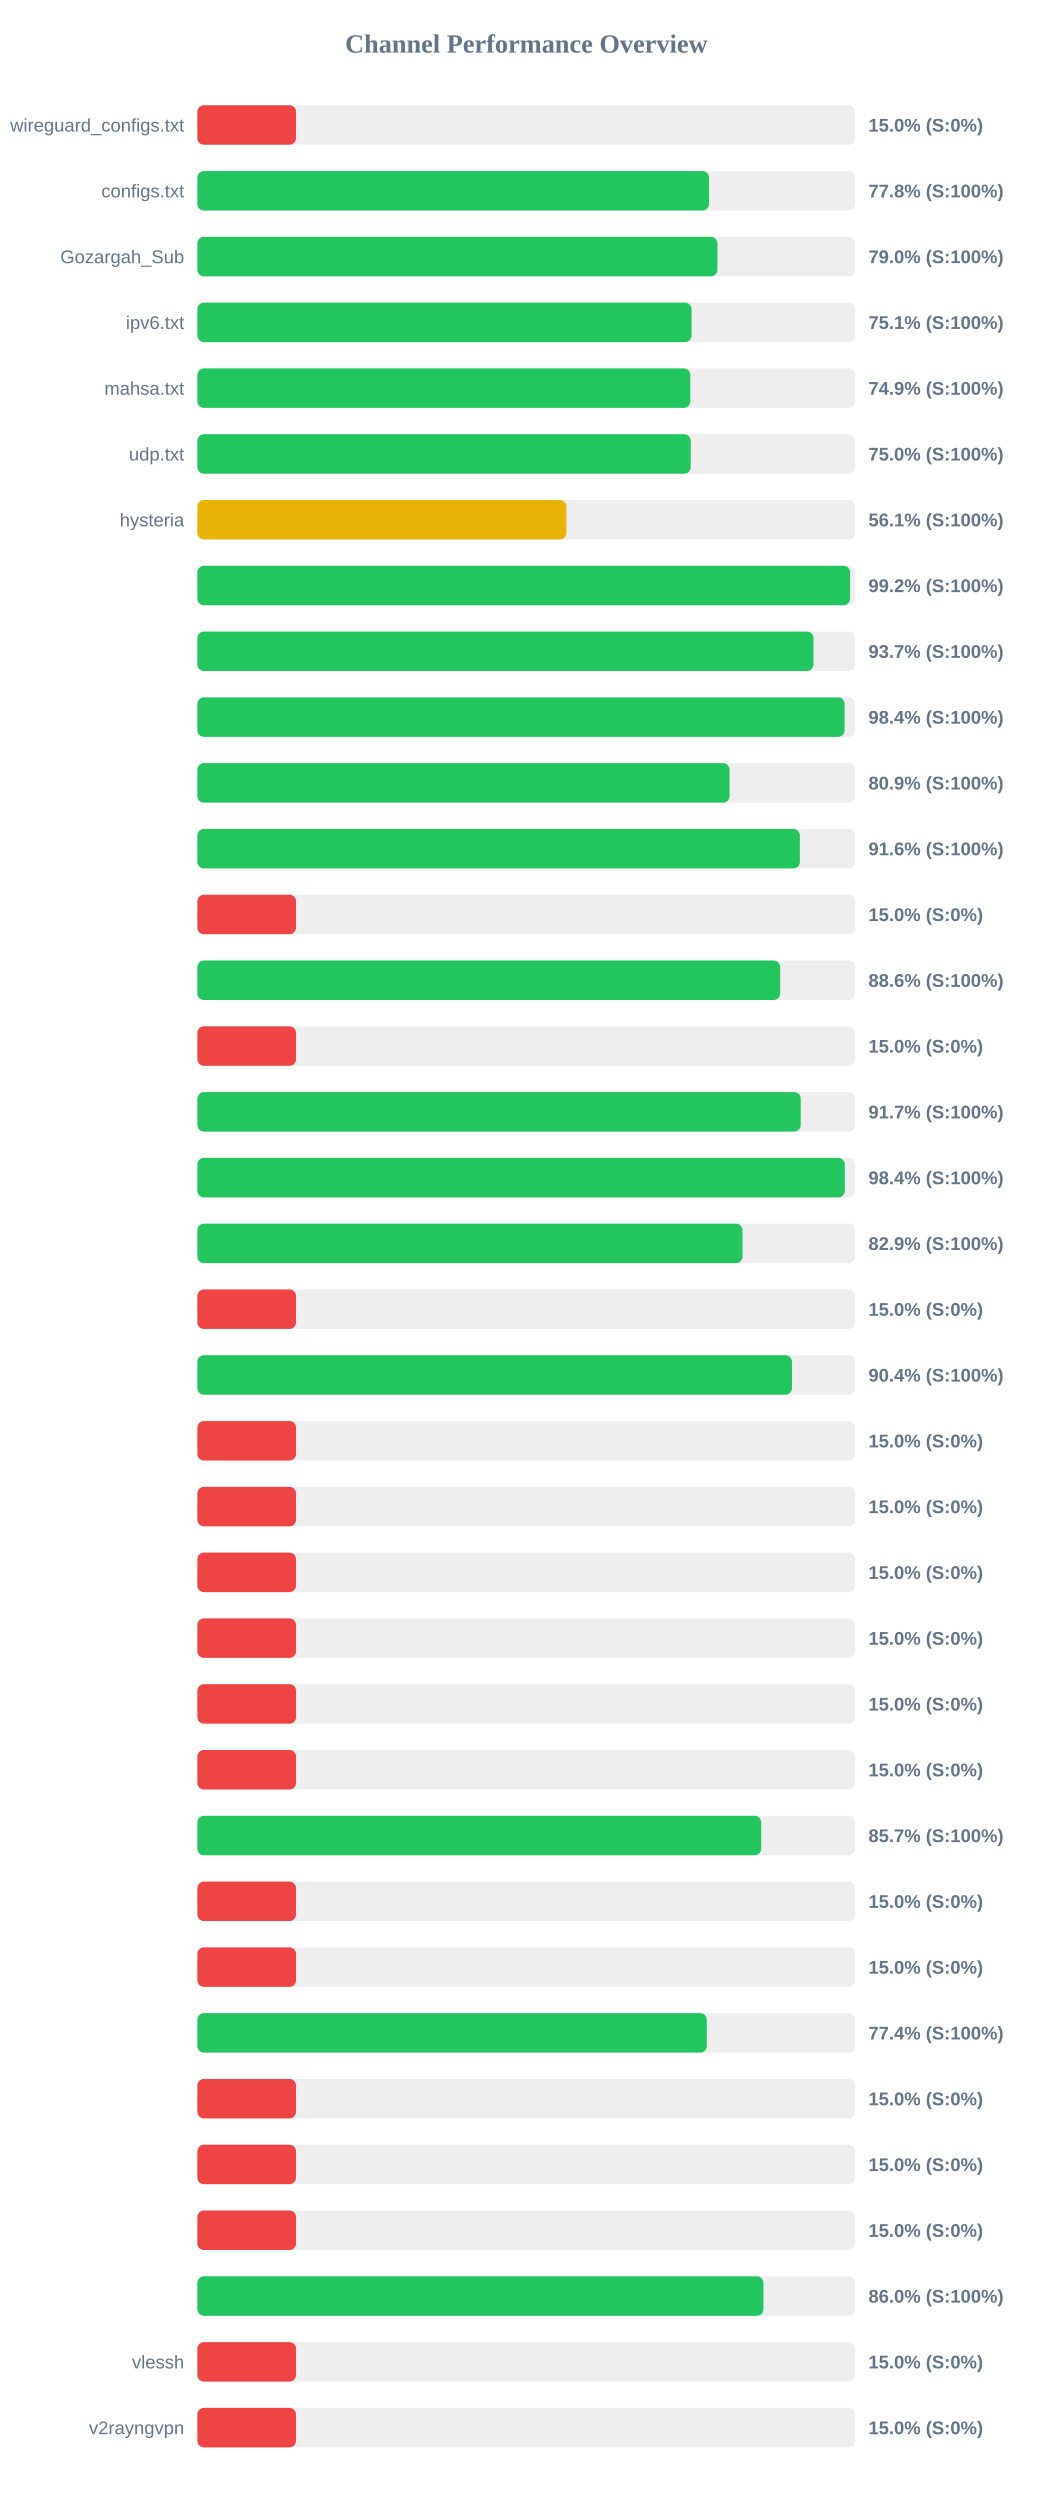
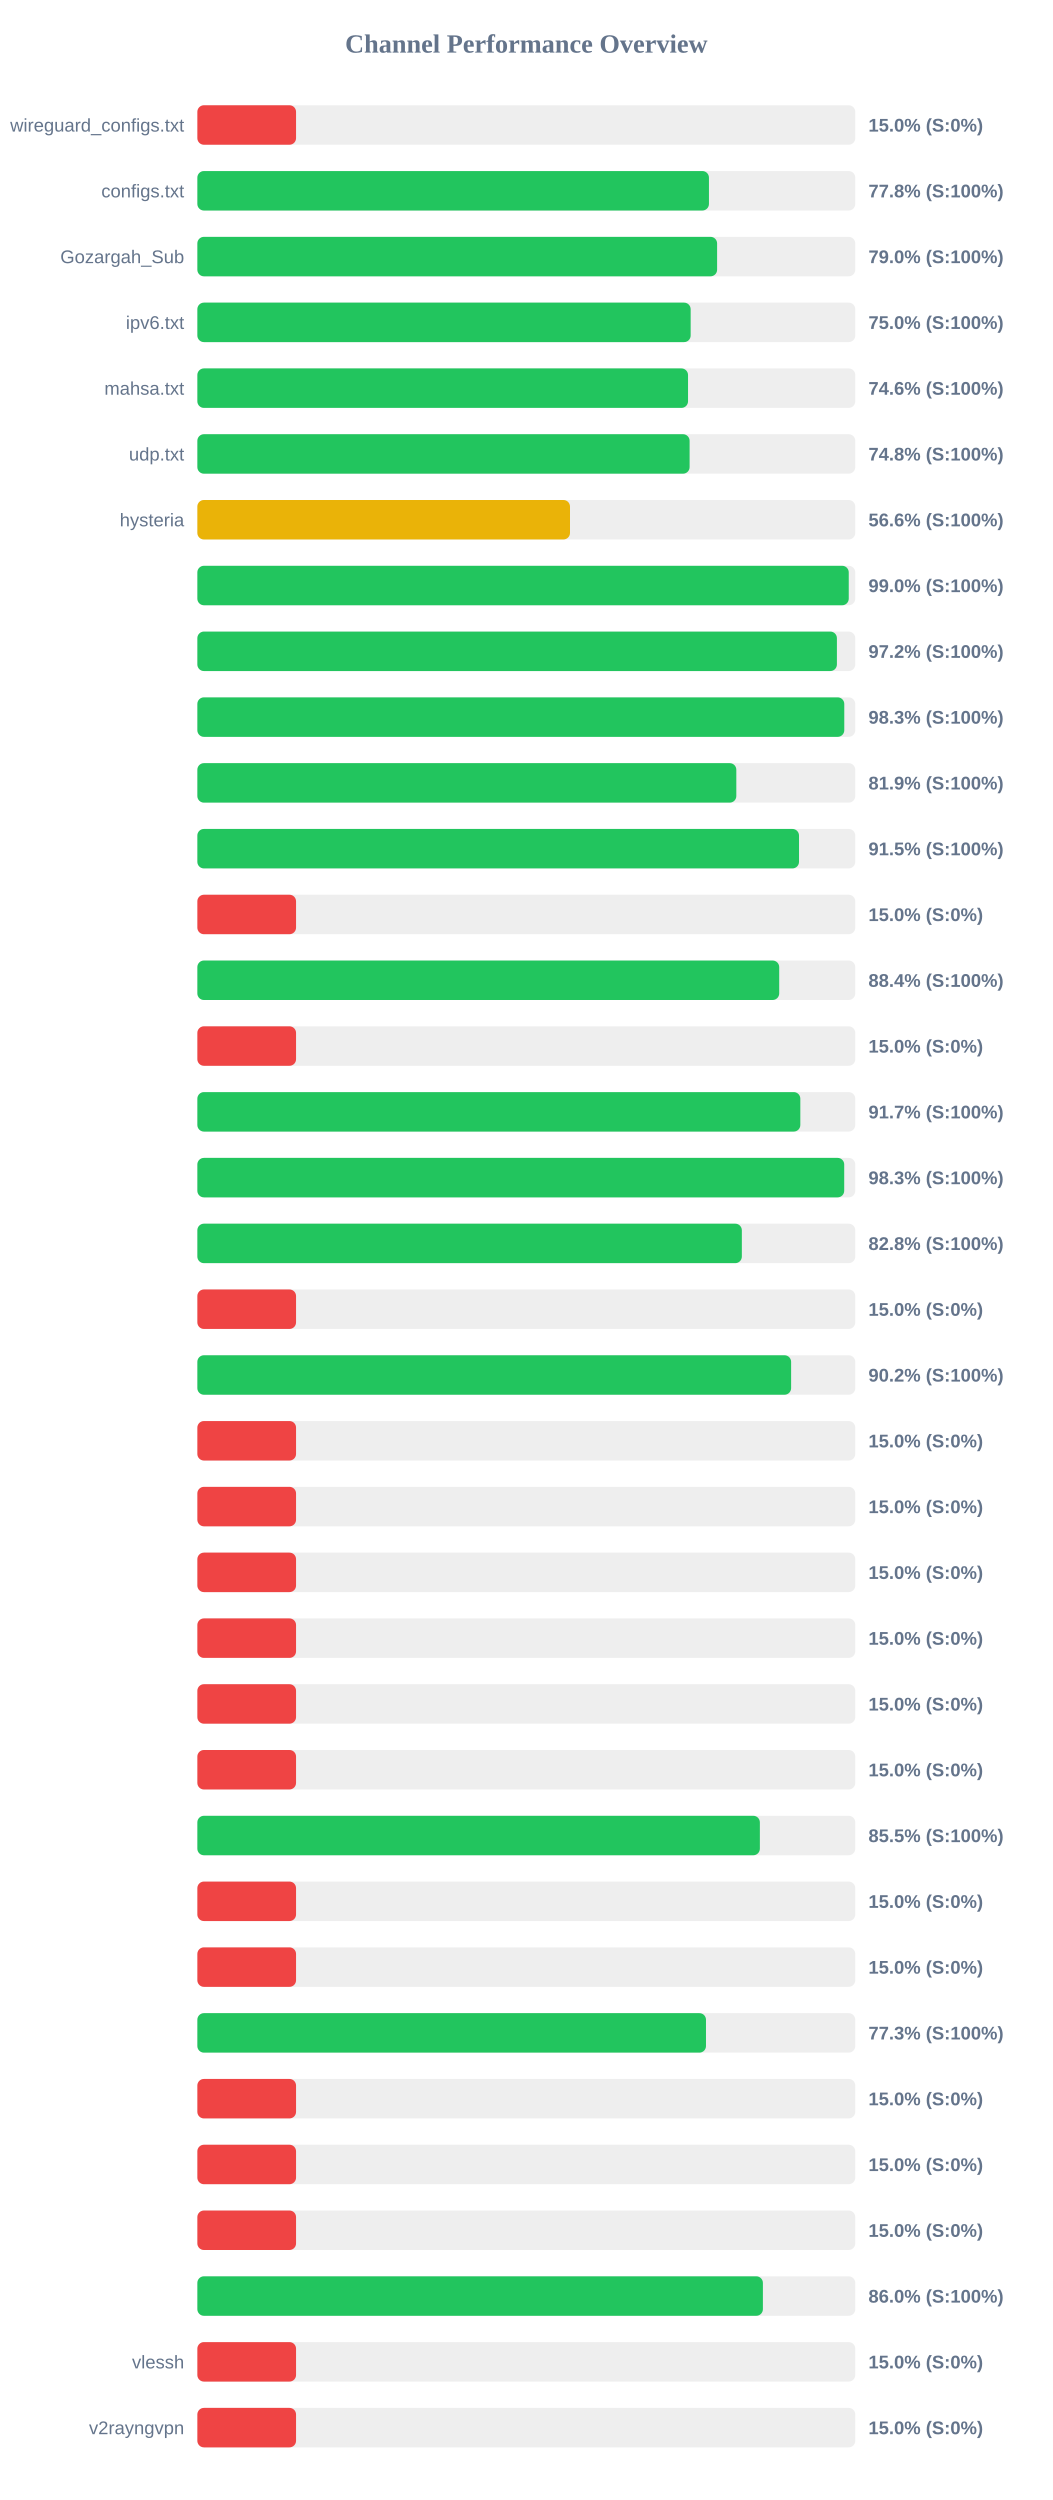
<svg xmlns="http://www.w3.org/2000/svg" width="800" height="1900" version="1.1">
  <style>
        .row { font: 14px Arial; fill: #64748b; }
        .score { font: bold 14px Arial; fill: #64748b; }
    </style>
  <text x="400" y="40" text-anchor="middle" font-size="20px" font-weight="bold" fill="#64748b">Channel Performance Overview</text>
  <rect x="150" y="80" width="500" height="30" fill="#eee" rx="5" />
  <rect x="150" y="80" width="75.0" height="30" fill="#ef4444" rx="5" />
  <text x="140" y="100" text-anchor="end" class="row">wireguard_configs.txt</text>
  <text x="660" y="100" text-anchor="start" class="score">15.0% (S:0%)</text>
  <rect x="150" y="130" width="500" height="30" fill="#eee" rx="5" />
-   <rect x="150" y="130" width="388.85" height="30" fill="#22c55e" rx="5" />
+   <rect x="150" y="130" width="388.8" height="30" fill="#22c55e" rx="5" />
  <text x="140" y="150" text-anchor="end" class="row">configs.txt</text>
  <text x="660" y="150" text-anchor="start" class="score">77.8% (S:100%)</text>
  <rect x="150" y="180" width="500" height="30" fill="#eee" rx="5" />
-   <rect x="150" y="180" width="395.25" height="30" fill="#22c55e" rx="5" />
+   <rect x="150" y="180" width="395.0" height="30" fill="#22c55e" rx="5" />
  <text x="140" y="200" text-anchor="end" class="row">Gozargah_Sub</text>
  <text x="660" y="200" text-anchor="start" class="score">79.0% (S:100%)</text>
  <rect x="150" y="230" width="500" height="30" fill="#eee" rx="5" />
-   <rect x="150" y="230" width="375.6" height="30" fill="#22c55e" rx="5" />
+   <rect x="150" y="230" width="374.9" height="30" fill="#22c55e" rx="5" />
  <text x="140" y="250" text-anchor="end" class="row">ipv6.txt</text>
-   <text x="660" y="250" text-anchor="start" class="score">75.1% (S:100%)</text>
+   <text x="660" y="250" text-anchor="start" class="score">75.0% (S:100%)</text>
  <rect x="150" y="280" width="500" height="30" fill="#eee" rx="5" />
-   <rect x="150" y="280" width="374.65" height="30" fill="#22c55e" rx="5" />
+   <rect x="150" y="280" width="372.9" height="30" fill="#22c55e" rx="5" />
  <text x="140" y="300" text-anchor="end" class="row">mahsa.txt</text>
-   <text x="660" y="300" text-anchor="start" class="score">74.9% (S:100%)</text>
+   <text x="660" y="300" text-anchor="start" class="score">74.6% (S:100%)</text>
  <rect x="150" y="330" width="500" height="30" fill="#eee" rx="5" />
-   <rect x="150" y="330" width="374.95" height="30" fill="#22c55e" rx="5" />
+   <rect x="150" y="330" width="374.1" height="30" fill="#22c55e" rx="5" />
  <text x="140" y="350" text-anchor="end" class="row">udp.txt</text>
-   <text x="660" y="350" text-anchor="start" class="score">75.0% (S:100%)</text>
+   <text x="660" y="350" text-anchor="start" class="score">74.8% (S:100%)</text>
  <rect x="150" y="380" width="500" height="30" fill="#eee" rx="5" />
-   <rect x="150" y="380" width="280.45" height="30" fill="#eab308" rx="5" />
+   <rect x="150" y="380" width="283.2" height="30" fill="#eab308" rx="5" />
  <text x="140" y="400" text-anchor="end" class="row">hysteria</text>
-   <text x="660" y="400" text-anchor="start" class="score">56.1% (S:100%)</text>
+   <text x="660" y="400" text-anchor="start" class="score">56.6% (S:100%)</text>
  <rect x="150" y="430" width="500" height="30" fill="#eee" rx="5" />
-   <rect x="150" y="430" width="496.05" height="30" fill="#22c55e" rx="5" />
+   <rect x="150" y="430" width="495.05" height="30" fill="#22c55e" rx="5" />
  <text x="140" y="450" text-anchor="end" class="row" />
-   <text x="660" y="450" text-anchor="start" class="score">99.2% (S:100%)</text>
+   <text x="660" y="450" text-anchor="start" class="score">99.0% (S:100%)</text>
  <rect x="150" y="480" width="500" height="30" fill="#eee" rx="5" />
-   <rect x="150" y="480" width="468.25" height="30" fill="#22c55e" rx="5" />
+   <rect x="150" y="480" width="486.05" height="30" fill="#22c55e" rx="5" />
  <text x="140" y="500" text-anchor="end" class="row" />
-   <text x="660" y="500" text-anchor="start" class="score">93.7% (S:100%)</text>
+   <text x="660" y="500" text-anchor="start" class="score">97.2% (S:100%)</text>
  <rect x="150" y="530" width="500" height="30" fill="#eee" rx="5" />
-   <rect x="150" y="530" width="491.9" height="30" fill="#22c55e" rx="5" />
+   <rect x="150" y="530" width="491.65" height="30" fill="#22c55e" rx="5" />
  <text x="140" y="550" text-anchor="end" class="row" />
-   <text x="660" y="550" text-anchor="start" class="score">98.4% (S:100%)</text>
+   <text x="660" y="550" text-anchor="start" class="score">98.3% (S:100%)</text>
  <rect x="150" y="580" width="500" height="30" fill="#eee" rx="5" />
-   <rect x="150" y="580" width="404.45" height="30" fill="#22c55e" rx="5" />
+   <rect x="150" y="580" width="409.6" height="30" fill="#22c55e" rx="5" />
  <text x="140" y="600" text-anchor="end" class="row" />
-   <text x="660" y="600" text-anchor="start" class="score">80.9% (S:100%)</text>
+   <text x="660" y="600" text-anchor="start" class="score">81.9% (S:100%)</text>
  <rect x="150" y="630" width="500" height="30" fill="#eee" rx="5" />
-   <rect x="150" y="630" width="457.9" height="30" fill="#22c55e" rx="5" />
+   <rect x="150" y="630" width="457.25" height="30" fill="#22c55e" rx="5" />
  <text x="140" y="650" text-anchor="end" class="row" />
-   <text x="660" y="650" text-anchor="start" class="score">91.6% (S:100%)</text>
+   <text x="660" y="650" text-anchor="start" class="score">91.5% (S:100%)</text>
  <rect x="150" y="680" width="500" height="30" fill="#eee" rx="5" />
  <rect x="150" y="680" width="75.0" height="30" fill="#ef4444" rx="5" />
  <text x="140" y="700" text-anchor="end" class="row" />
  <text x="660" y="700" text-anchor="start" class="score">15.0% (S:0%)</text>
  <rect x="150" y="730" width="500" height="30" fill="#eee" rx="5" />
-   <rect x="150" y="730" width="442.95" height="30" fill="#22c55e" rx="5" />
+   <rect x="150" y="730" width="442.2" height="30" fill="#22c55e" rx="5" />
  <text x="140" y="750" text-anchor="end" class="row" />
-   <text x="660" y="750" text-anchor="start" class="score">88.6% (S:100%)</text>
+   <text x="660" y="750" text-anchor="start" class="score">88.4% (S:100%)</text>
  <rect x="150" y="780" width="500" height="30" fill="#eee" rx="5" />
  <rect x="150" y="780" width="75.0" height="30" fill="#ef4444" rx="5" />
  <text x="140" y="800" text-anchor="end" class="row" />
  <text x="660" y="800" text-anchor="start" class="score">15.0% (S:0%)</text>
  <rect x="150" y="830" width="500" height="30" fill="#eee" rx="5" />
-   <rect x="150" y="830" width="458.55" height="30" fill="#22c55e" rx="5" />
+   <rect x="150" y="830" width="458.25" height="30" fill="#22c55e" rx="5" />
  <text x="140" y="850" text-anchor="end" class="row" />
  <text x="660" y="850" text-anchor="start" class="score">91.7% (S:100%)</text>
  <rect x="150" y="880" width="500" height="30" fill="#eee" rx="5" />
-   <rect x="150" y="880" width="492.05" height="30" fill="#22c55e" rx="5" />
+   <rect x="150" y="880" width="491.6" height="30" fill="#22c55e" rx="5" />
  <text x="140" y="900" text-anchor="end" class="row" />
-   <text x="660" y="900" text-anchor="start" class="score">98.4% (S:100%)</text>
+   <text x="660" y="900" text-anchor="start" class="score">98.3% (S:100%)</text>
  <rect x="150" y="930" width="500" height="30" fill="#eee" rx="5" />
-   <rect x="150" y="930" width="414.3" height="30" fill="#22c55e" rx="5" />
+   <rect x="150" y="930" width="413.8" height="30" fill="#22c55e" rx="5" />
  <text x="140" y="950" text-anchor="end" class="row" />
-   <text x="660" y="950" text-anchor="start" class="score">82.9% (S:100%)</text>
+   <text x="660" y="950" text-anchor="start" class="score">82.8% (S:100%)</text>
  <rect x="150" y="980" width="500" height="30" fill="#eee" rx="5" />
  <rect x="150" y="980" width="75.0" height="30" fill="#ef4444" rx="5" />
  <text x="140" y="1000" text-anchor="end" class="row" />
  <text x="660" y="1000" text-anchor="start" class="score">15.0% (S:0%)</text>
  <rect x="150" y="1030" width="500" height="30" fill="#eee" rx="5" />
-   <rect x="150" y="1030" width="451.9" height="30" fill="#22c55e" rx="5" />
+   <rect x="150" y="1030" width="451.25" height="30" fill="#22c55e" rx="5" />
  <text x="140" y="1050" text-anchor="end" class="row" />
-   <text x="660" y="1050" text-anchor="start" class="score">90.4% (S:100%)</text>
+   <text x="660" y="1050" text-anchor="start" class="score">90.2% (S:100%)</text>
  <rect x="150" y="1080" width="500" height="30" fill="#eee" rx="5" />
  <rect x="150" y="1080" width="75.0" height="30" fill="#ef4444" rx="5" />
  <text x="140" y="1100" text-anchor="end" class="row" />
  <text x="660" y="1100" text-anchor="start" class="score">15.0% (S:0%)</text>
  <rect x="150" y="1130" width="500" height="30" fill="#eee" rx="5" />
  <rect x="150" y="1130" width="75.0" height="30" fill="#ef4444" rx="5" />
  <text x="140" y="1150" text-anchor="end" class="row" />
  <text x="660" y="1150" text-anchor="start" class="score">15.0% (S:0%)</text>
  <rect x="150" y="1180" width="500" height="30" fill="#eee" rx="5" />
  <rect x="150" y="1180" width="75.0" height="30" fill="#ef4444" rx="5" />
  <text x="140" y="1200" text-anchor="end" class="row" />
  <text x="660" y="1200" text-anchor="start" class="score">15.0% (S:0%)</text>
  <rect x="150" y="1230" width="500" height="30" fill="#eee" rx="5" />
  <rect x="150" y="1230" width="75.0" height="30" fill="#ef4444" rx="5" />
  <text x="140" y="1250" text-anchor="end" class="row" />
  <text x="660" y="1250" text-anchor="start" class="score">15.0% (S:0%)</text>
  <rect x="150" y="1280" width="500" height="30" fill="#eee" rx="5" />
  <rect x="150" y="1280" width="75.0" height="30" fill="#ef4444" rx="5" />
  <text x="140" y="1300" text-anchor="end" class="row" />
  <text x="660" y="1300" text-anchor="start" class="score">15.0% (S:0%)</text>
  <rect x="150" y="1330" width="500" height="30" fill="#eee" rx="5" />
  <rect x="150" y="1330" width="75.0" height="30" fill="#ef4444" rx="5" />
  <text x="140" y="1350" text-anchor="end" class="row" />
  <text x="660" y="1350" text-anchor="start" class="score">15.0% (S:0%)</text>
  <rect x="150" y="1380" width="500" height="30" fill="#eee" rx="5" />
-   <rect x="150" y="1380" width="428.5" height="30" fill="#22c55e" rx="5" />
+   <rect x="150" y="1380" width="427.5" height="30" fill="#22c55e" rx="5" />
  <text x="140" y="1400" text-anchor="end" class="row" />
-   <text x="660" y="1400" text-anchor="start" class="score">85.7% (S:100%)</text>
+   <text x="660" y="1400" text-anchor="start" class="score">85.5% (S:100%)</text>
  <rect x="150" y="1430" width="500" height="30" fill="#eee" rx="5" />
  <rect x="150" y="1430" width="75.0" height="30" fill="#ef4444" rx="5" />
  <text x="140" y="1450" text-anchor="end" class="row" />
  <text x="660" y="1450" text-anchor="start" class="score">15.0% (S:0%)</text>
  <rect x="150" y="1480" width="500" height="30" fill="#eee" rx="5" />
  <rect x="150" y="1480" width="75.0" height="30" fill="#ef4444" rx="5" />
  <text x="140" y="1500" text-anchor="end" class="row" />
  <text x="660" y="1500" text-anchor="start" class="score">15.0% (S:0%)</text>
  <rect x="150" y="1530" width="500" height="30" fill="#eee" rx="5" />
-   <rect x="150" y="1530" width="387.15" height="30" fill="#22c55e" rx="5" />
+   <rect x="150" y="1530" width="386.55" height="30" fill="#22c55e" rx="5" />
  <text x="140" y="1550" text-anchor="end" class="row" />
-   <text x="660" y="1550" text-anchor="start" class="score">77.4% (S:100%)</text>
+   <text x="660" y="1550" text-anchor="start" class="score">77.3% (S:100%)</text>
  <rect x="150" y="1580" width="500" height="30" fill="#eee" rx="5" />
  <rect x="150" y="1580" width="75.0" height="30" fill="#ef4444" rx="5" />
  <text x="140" y="1600" text-anchor="end" class="row" />
  <text x="660" y="1600" text-anchor="start" class="score">15.0% (S:0%)</text>
  <rect x="150" y="1630" width="500" height="30" fill="#eee" rx="5" />
  <rect x="150" y="1630" width="75.0" height="30" fill="#ef4444" rx="5" />
  <text x="140" y="1650" text-anchor="end" class="row" />
  <text x="660" y="1650" text-anchor="start" class="score">15.0% (S:0%)</text>
  <rect x="150" y="1680" width="500" height="30" fill="#eee" rx="5" />
  <rect x="150" y="1680" width="75.0" height="30" fill="#ef4444" rx="5" />
  <text x="140" y="1700" text-anchor="end" class="row" />
  <text x="660" y="1700" text-anchor="start" class="score">15.0% (S:0%)</text>
  <rect x="150" y="1730" width="500" height="30" fill="#eee" rx="5" />
-   <rect x="150" y="1730" width="430.2" height="30" fill="#22c55e" rx="5" />
+   <rect x="150" y="1730" width="429.8" height="30" fill="#22c55e" rx="5" />
  <text x="140" y="1750" text-anchor="end" class="row" />
  <text x="660" y="1750" text-anchor="start" class="score">86.0% (S:100%)</text>
  <rect x="150" y="1780" width="500" height="30" fill="#eee" rx="5" />
  <rect x="150" y="1780" width="75.0" height="30" fill="#ef4444" rx="5" />
  <text x="140" y="1800" text-anchor="end" class="row">vlessh</text>
  <text x="660" y="1800" text-anchor="start" class="score">15.0% (S:0%)</text>
  <rect x="150" y="1830" width="500" height="30" fill="#eee" rx="5" />
  <rect x="150" y="1830" width="75.0" height="30" fill="#ef4444" rx="5" />
  <text x="140" y="1850" text-anchor="end" class="row">v2rayngvpn</text>
  <text x="660" y="1850" text-anchor="start" class="score">15.0% (S:0%)</text>
</svg>
